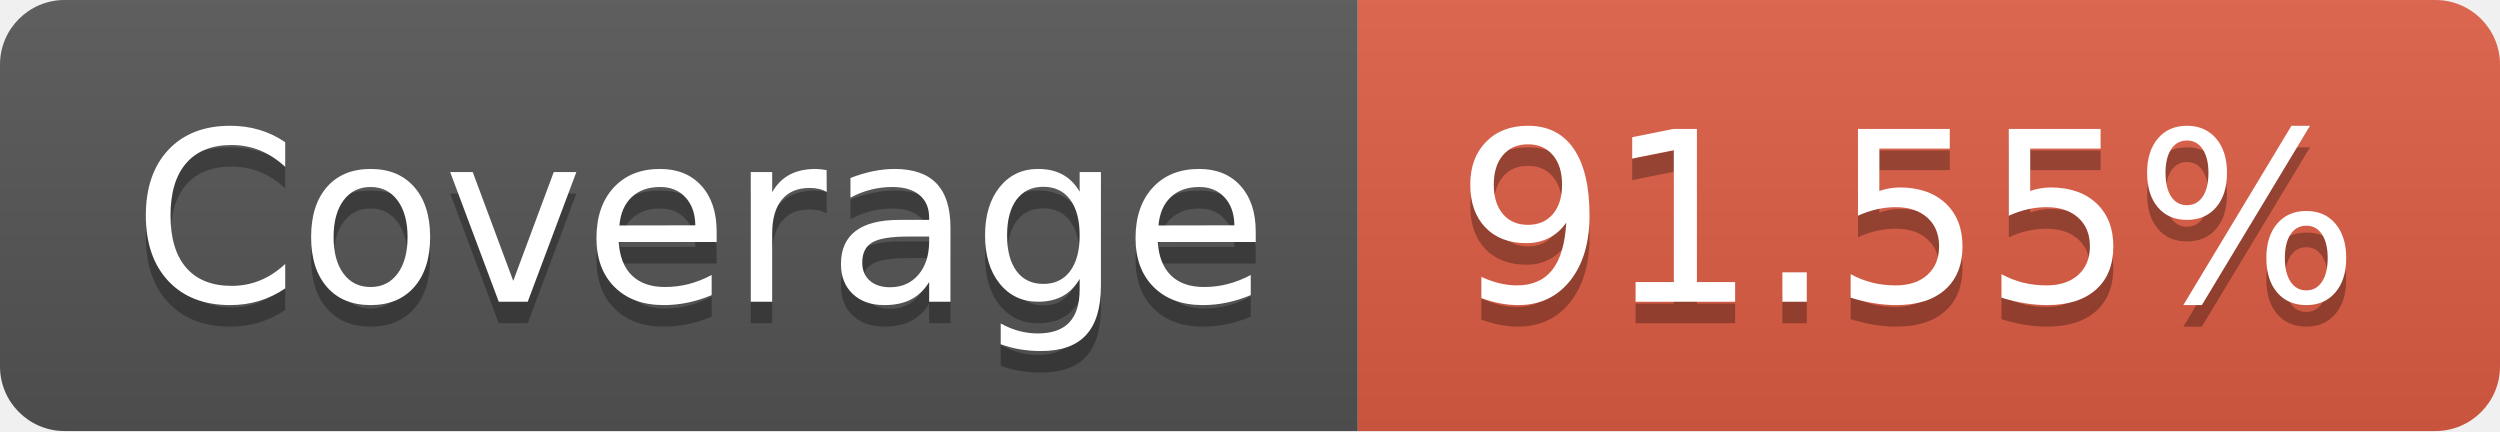
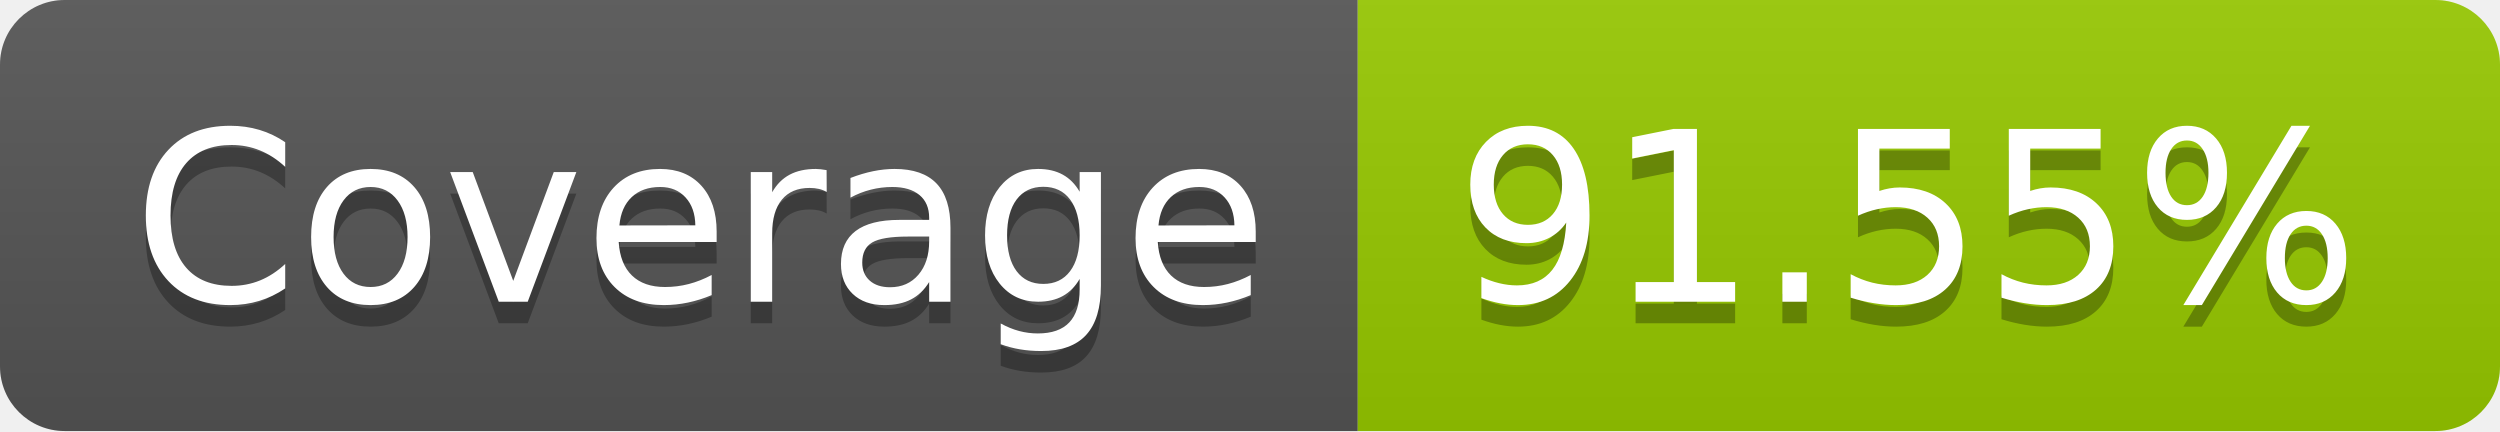
<svg xmlns="http://www.w3.org/2000/svg" width="116" height="20" role="img" aria-label="Coverage: 91.55%">
  <linearGradient id="s" x2="0" y2="100%">
    <stop offset="0" stop-color="#bbb" stop-opacity=".1" />
    <stop offset="1" stop-opacity=".1" />
  </linearGradient>
  <clipPath id="r">
    <rect width="116" height="20" rx="3" fill="#fff" />
  </clipPath>
  <g clip-path="url(#r)">
    <rect width="63" height="20" fill="#555" />
-     <rect x="63" width="53" height="20" fill="#e05d44" />
+     <rect x="63" width="53" height="20" fill="#97ca00" />
    <rect width="116" height="20" fill="url(#s)" />
  </g>
  <g fill="#fff" text-anchor="middle" font-family="Verdana,Geneva,DejaVu Sans,sans-serif" text-rendering="geometricPrecision" font-size="110">
    <text aria-hidden="true" x="325" y="150" fill="#010101" fill-opacity=".3" transform="scale(.1)" textLength="530">Coverage</text>
    <text x="325" y="140" transform="scale(.1)" fill="#fff" textLength="530">Coverage</text>
    <text aria-hidden="true" x="885" y="150" fill="#010101" fill-opacity=".3" transform="scale(.1)" textLength="430">91.55%</text>
    <text x="885" y="140" transform="scale(.1)" fill="#fff" textLength="430">91.55%</text>
  </g>
</svg>
